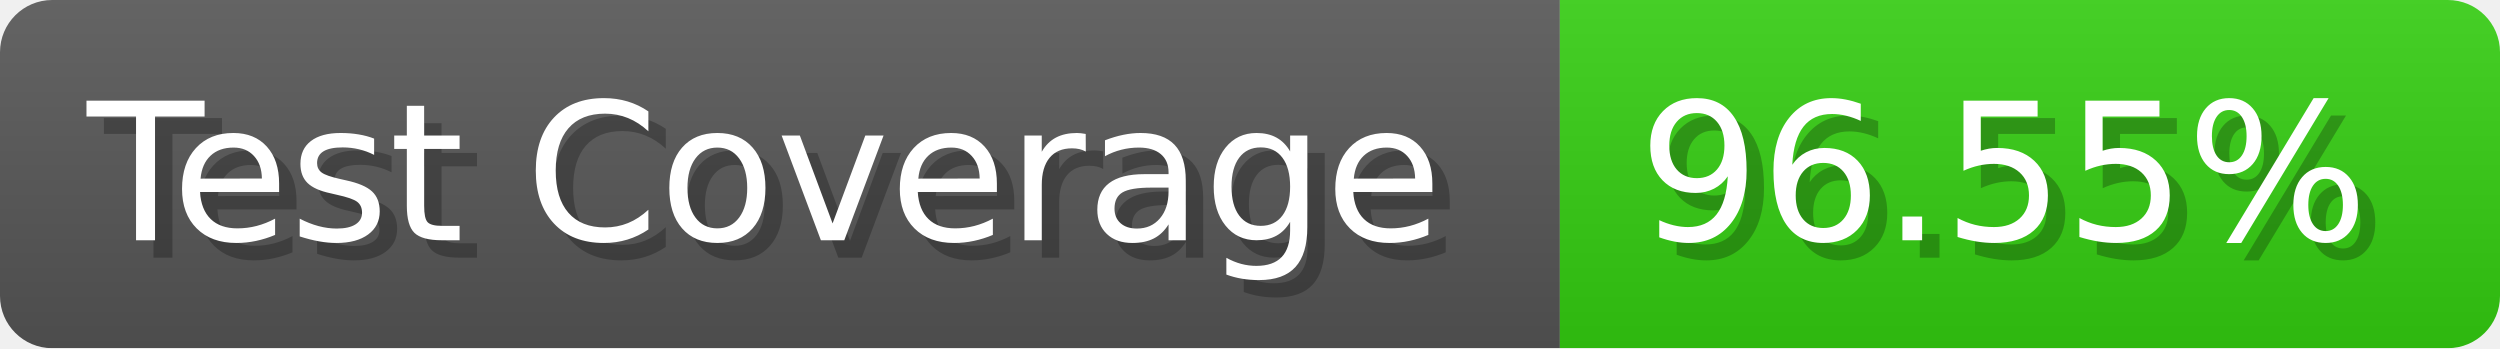
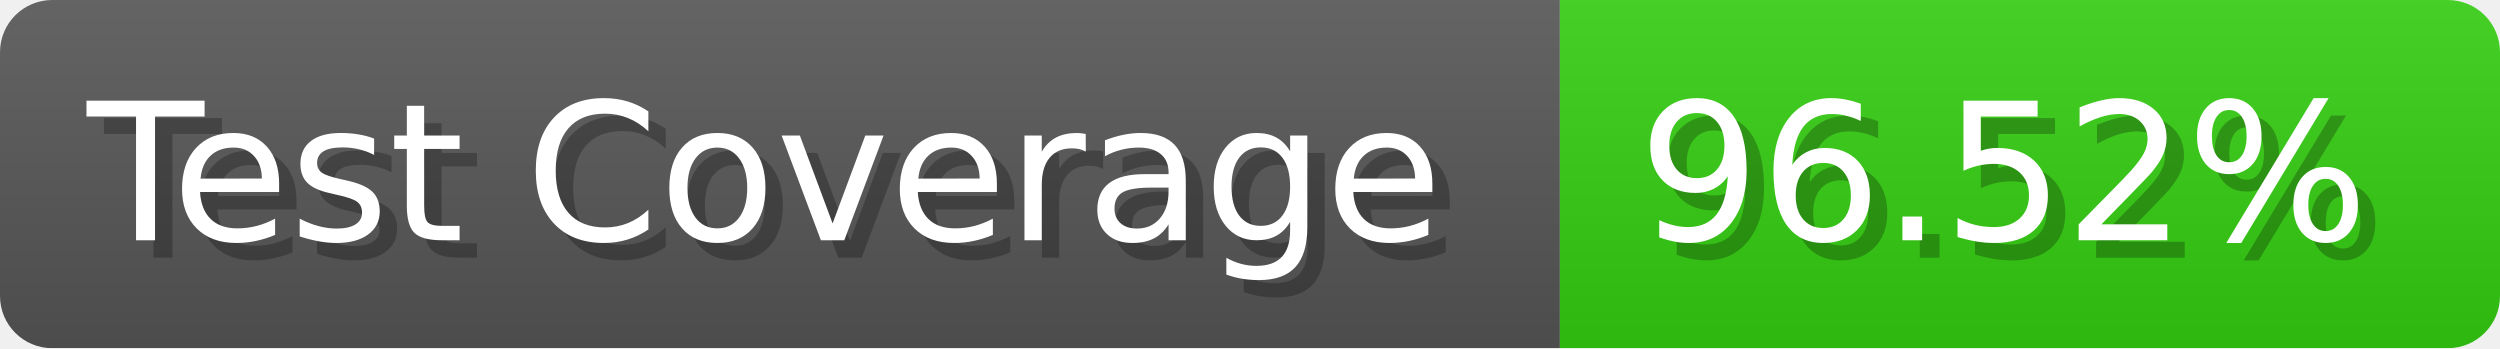
- <svg xmlns="http://www.w3.org/2000/svg" width="143.6" height="20" viewBox="0 0 1436 200" role="img" aria-label="Test Coverage: 96.55%">
+ <svg xmlns="http://www.w3.org/2000/svg" width="143.6" height="20" viewBox="0 0 1436 200" role="img" aria-label="Test Coverage: 96.52%">
  <linearGradient id="a" x2="0" y2="100%">
    <stop offset="0" stop-opacity=".1" stop-color="#EEE" />
    <stop offset="1" stop-opacity=".1" />
  </linearGradient>
  <mask id="m">
    <rect width="1436" height="200" rx="30" fill="#FFF" />
  </mask>
  <g mask="url(#m)">
    <rect width="896" height="200" fill="#555" />
    <rect width="540" height="200" fill="#3C1" x="896" />
    <rect width="1436" height="200" fill="url(#a)" />
  </g>
  <g aria-hidden="true" fill="#fff" text-anchor="start" font-family="Verdana,DejaVu Sans,sans-serif" font-size="110">
    <text x="60" y="148" textLength="796" fill="#000" opacity="0.25">Test Coverage</text>
    <text x="50" y="138" textLength="796">Test Coverage</text>
-     <text x="951" y="148" textLength="440" fill="#000" opacity="0.25">96.55%</text>
-     <text x="941" y="138" textLength="440">96.55%</text>
+     <text x="951" y="148" textLength="440" fill="#000" opacity="0.25">96.52%</text>
+     <text x="941" y="138" textLength="440">96.52%</text>
  </g>
</svg>
